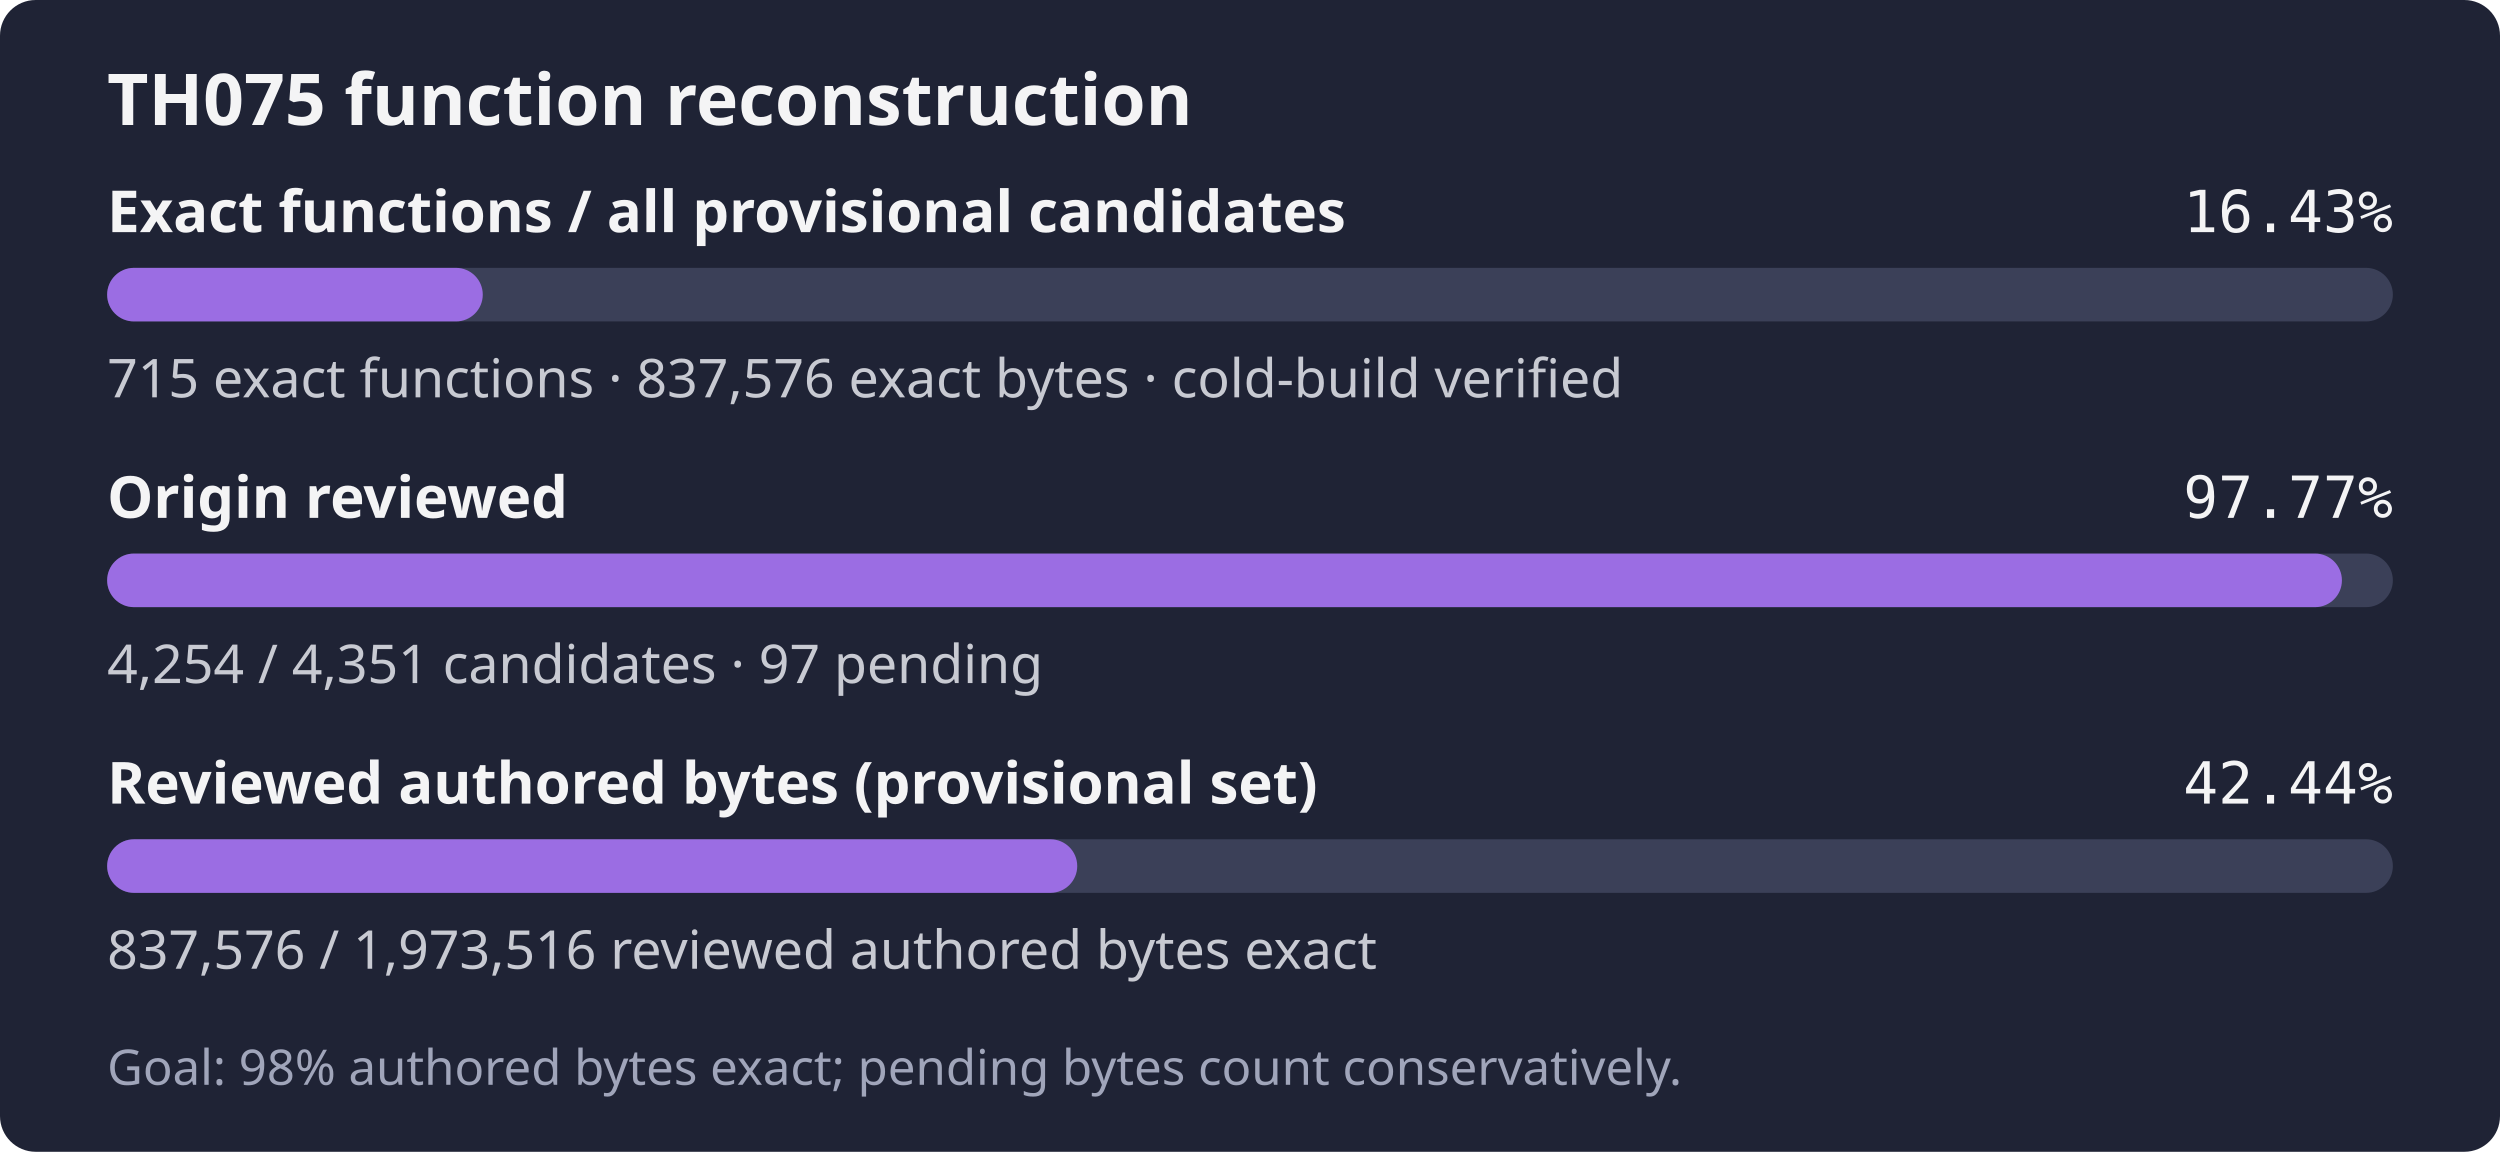
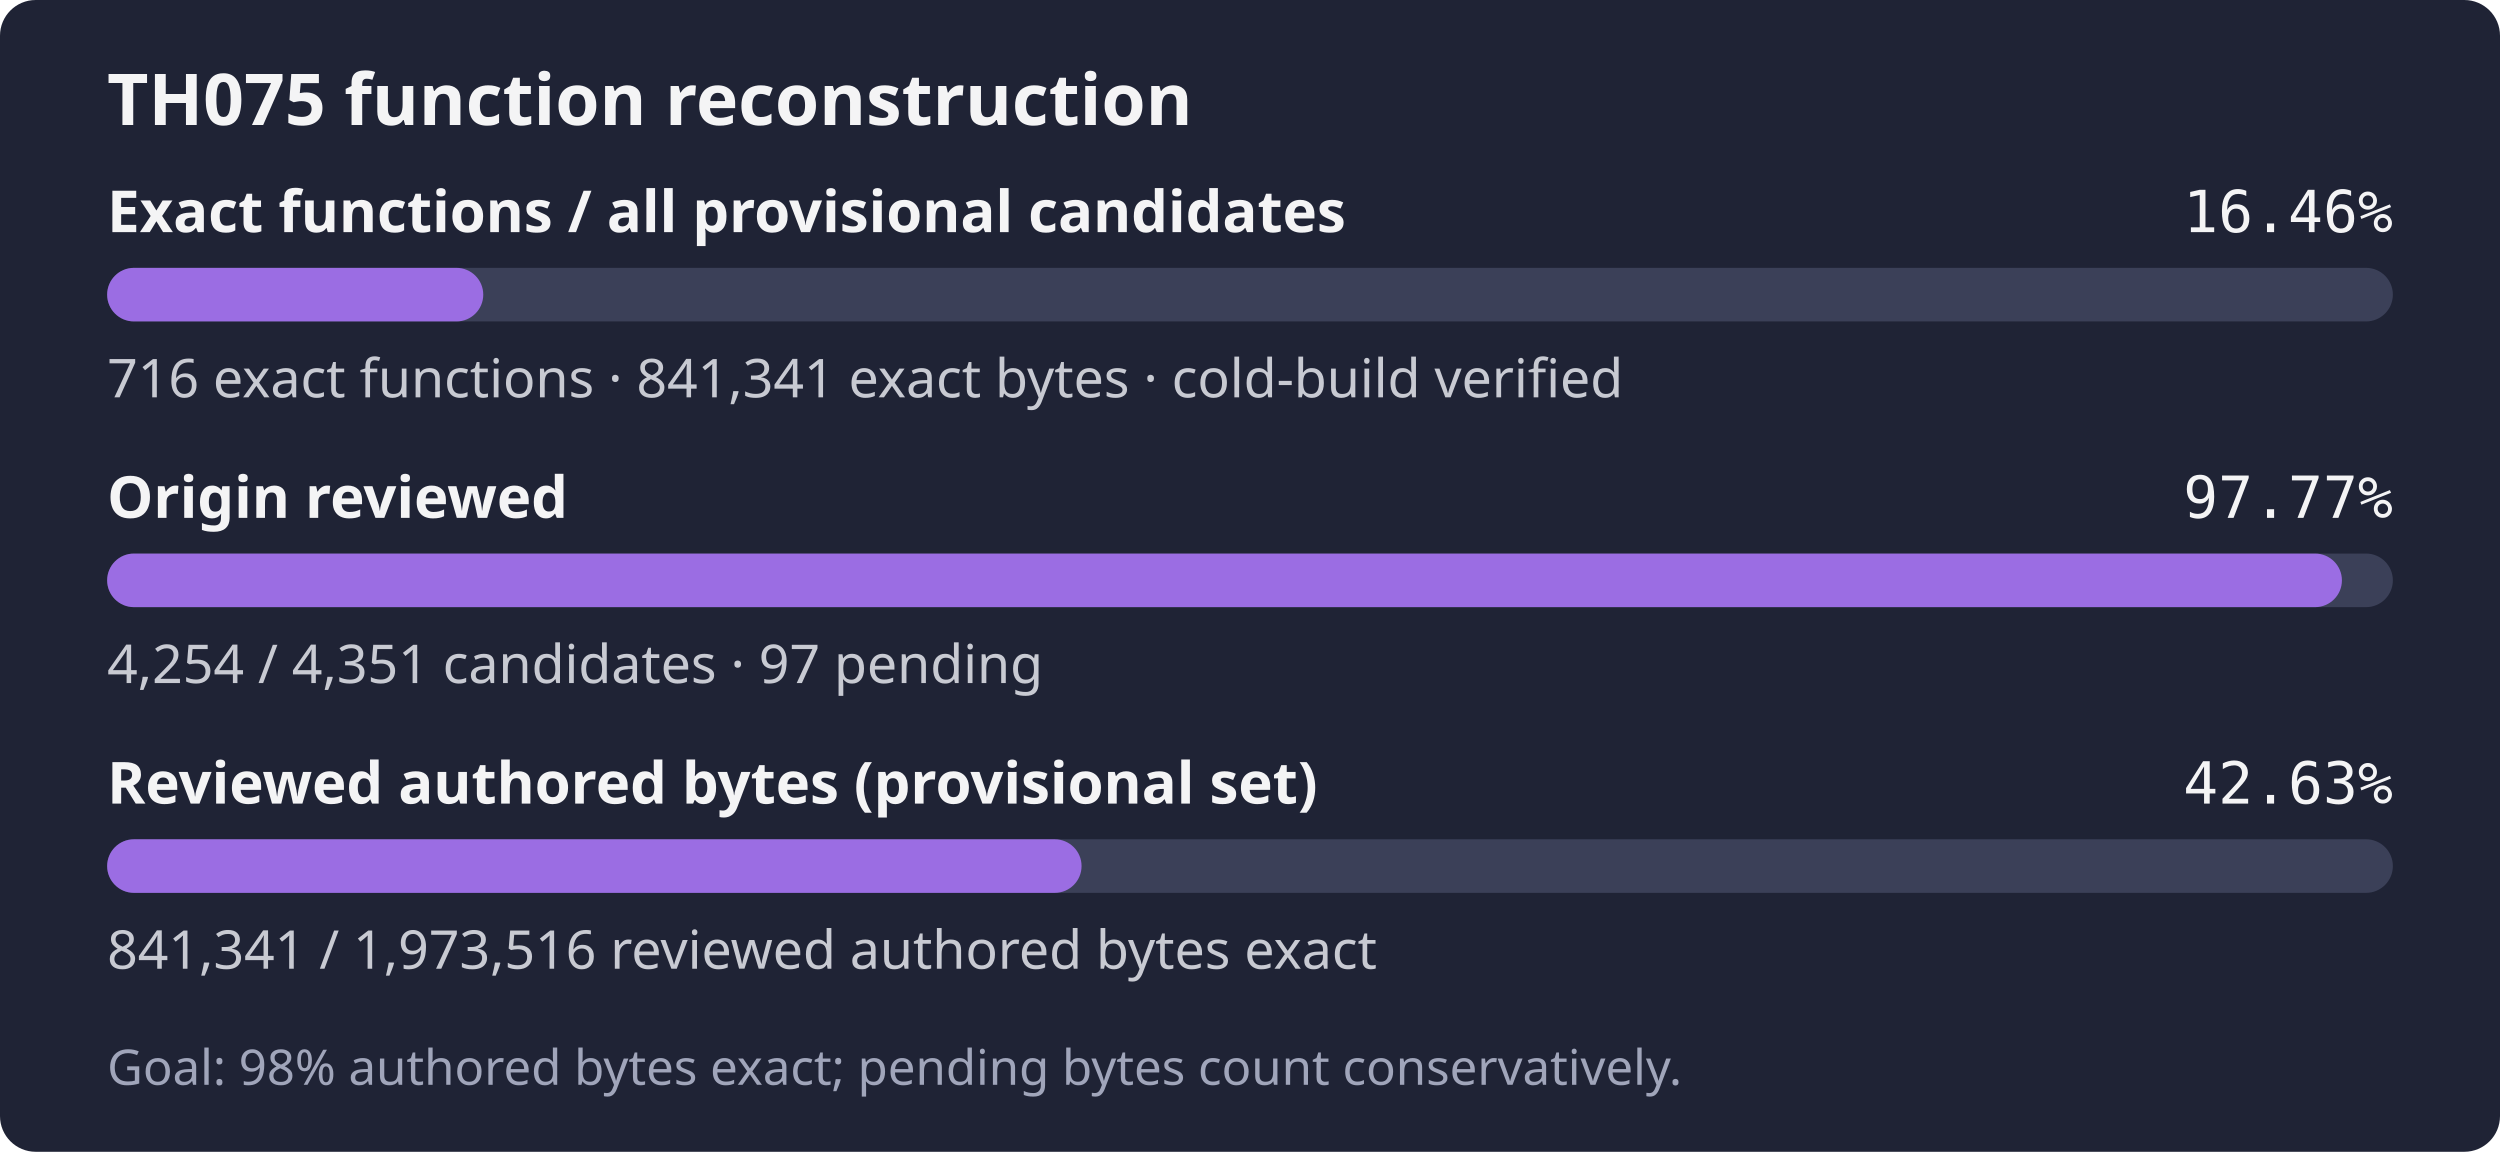
- <svg xmlns="http://www.w3.org/2000/svg" width="560" height="258" role="img" aria-label="TH075: 715 exact functions, 837,576 exact bytes; 4,254 of 4,351 candidates reviewed; Goal: 98% authored bytes exact; pending bytes count conservatively.">
+ <svg xmlns="http://www.w3.org/2000/svg" width="560" height="258" role="img" aria-label="TH075: 716 exact functions, 841,341 exact bytes; 4,254 of 4,351 candidates reviewed; Goal: 98% authored bytes exact; pending bytes count conservatively.">
  <rect width="560" height="258" rx="8" fill="#1f2335" />
  <text x="24" y="28" fill="#f4f4f5" font-family="sans-serif" font-size="16" font-weight="600">TH075 function reconstruction</text>
  <text x="24" y="52" fill="#f4f4f5" font-family="sans-serif" font-size="13" font-weight="600">Exact functions / all provisional candidates</text>
-   <text x="536" y="52" fill="#f4f4f5" text-anchor="end" font-family="monospace" font-size="13">16.43%</text>
+   <text x="536" y="52" fill="#f4f4f5" text-anchor="end" font-family="monospace" font-size="13">16.46%</text>
  <rect x="24" y="60" width="512" height="12" rx="6" fill="#3b4058" />
-   <rect x="24" y="60" width="84.14" height="12" rx="6" fill="#9b6de3" />
-   <text x="24" y="89" fill="#c8cad2" font-family="sans-serif" font-size="12">715 exact functions · 837,576 exact bytes · cold-build verified</text>
+   <rect x="24" y="60" width="84.25" height="12" rx="6" fill="#9b6de3" />
+   <text x="24" y="89" fill="#c8cad2" font-family="sans-serif" font-size="12">716 exact functions · 841,341 exact bytes · cold-build verified</text>
  <text x="24" y="116" fill="#f4f4f5" font-family="sans-serif" font-size="13" font-weight="600">Origin reviewed</text>
  <text x="536" y="116" fill="#f4f4f5" text-anchor="end" font-family="monospace" font-size="13">97.77%</text>
  <rect x="24" y="124" width="512" height="12" rx="6" fill="#3b4058" />
  <rect x="24" y="124" width="500.59" height="12" rx="6" fill="#9b6de3" />
  <text x="24" y="153" fill="#c8cad2" font-family="sans-serif" font-size="12">4,254 / 4,351 candidates · 97 pending</text>
  <text x="24" y="180" fill="#f4f4f5" font-family="sans-serif" font-size="13" font-weight="600">Reviewed authored bytes (provisional set)</text>
-   <text x="536" y="180" fill="#f4f4f5" text-anchor="end" font-family="monospace" font-size="13">42.44%</text>
+   <text x="536" y="180" fill="#f4f4f5" text-anchor="end" font-family="monospace" font-size="13">42.63%</text>
  <rect x="24" y="188" width="512" height="12" rx="6" fill="#3b4058" />
-   <rect x="24" y="188" width="217.30" height="12" rx="6" fill="#9b6de3" />
-   <text x="24" y="217" fill="#c8cad2" font-family="sans-serif" font-size="12">837,576 / 1,973,516 reviewed authored bytes exact</text>
+   <rect x="24" y="188" width="218.27" height="12" rx="6" fill="#9b6de3" />
+   <text x="24" y="217" fill="#c8cad2" font-family="sans-serif" font-size="12">841,341 / 1,973,516 reviewed authored bytes exact</text>
  <text x="24" y="243" fill="#a0a5ba" font-family="sans-serif" font-size="11">Goal: 98% authored bytes exact; pending bytes count conservatively.</text>
</svg>
